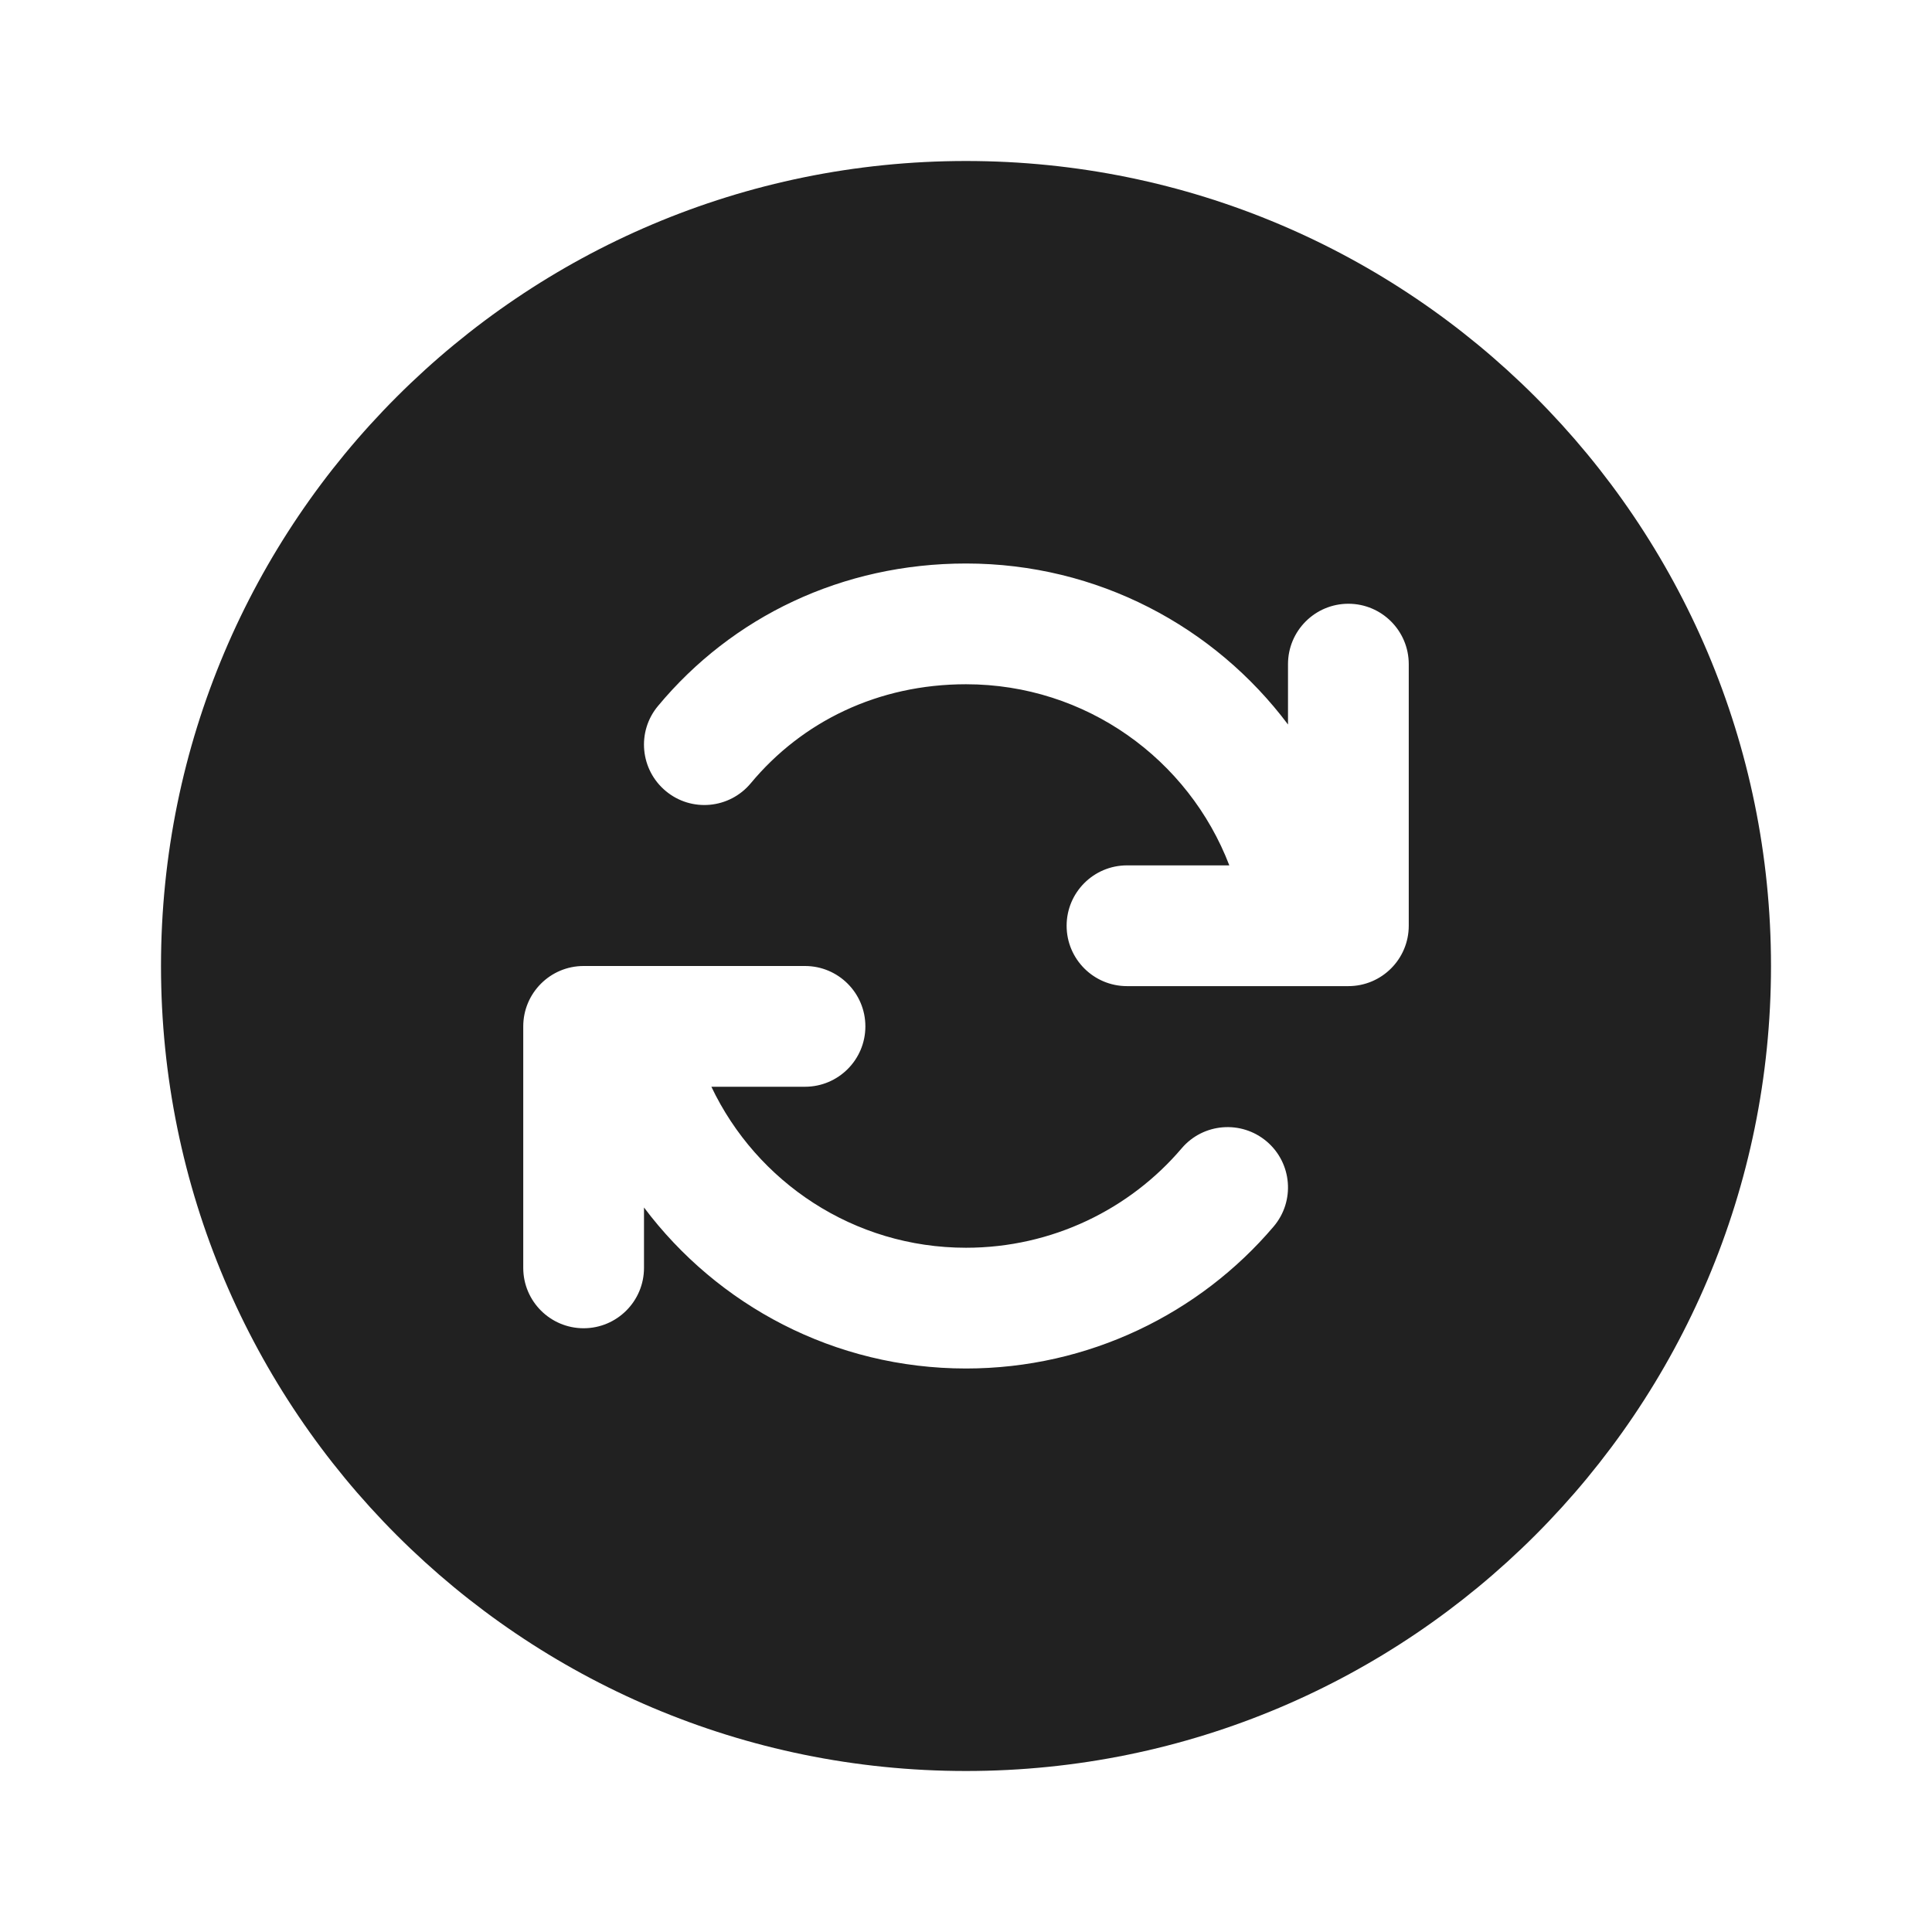
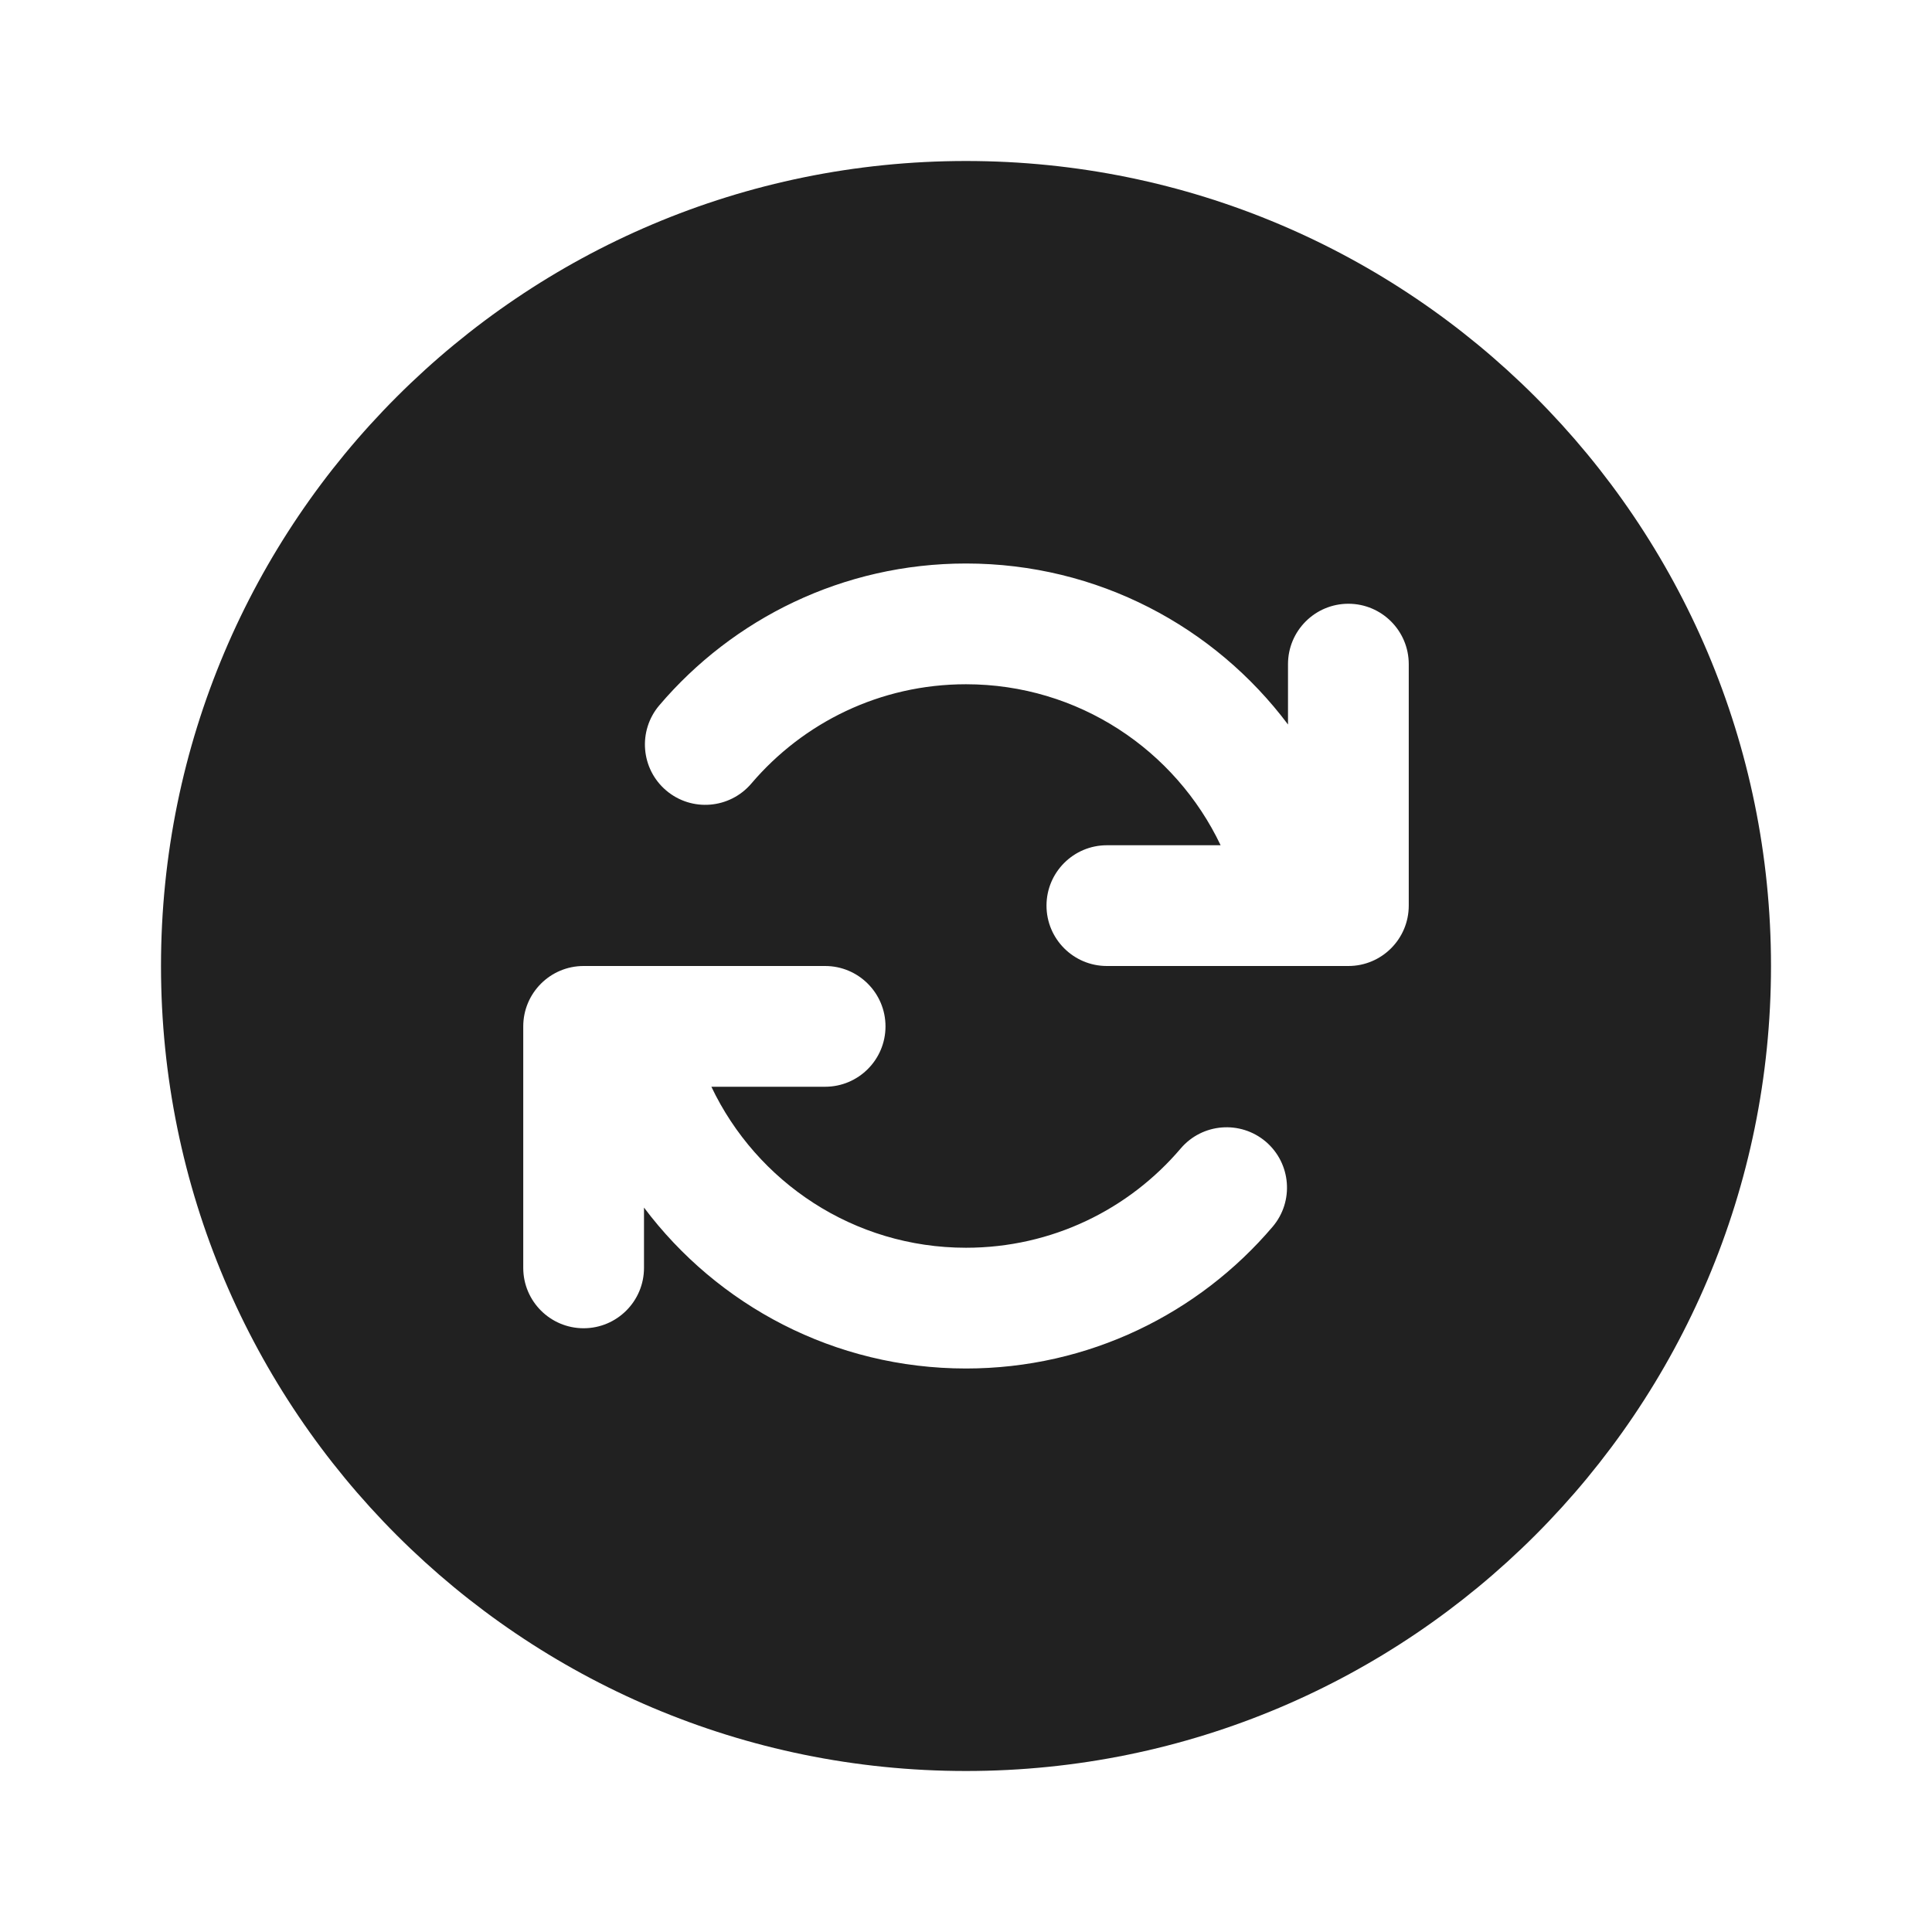
<svg xmlns="http://www.w3.org/2000/svg" width="24" height="24" viewBox="0 0 24 24" fill="none">
-   <path d="M12 22C6.477 22 2 17.523 2 12C2 6.477 6.477 2 12 2C17.523 2 22 6.477 22 12C22 17.523 17.523 22 12 22ZM15.271 10.75H14C13.586 10.75 13.25 11.086 13.25 11.5C13.25 11.914 13.586 12.25 14 12.25H16.75C17.164 12.25 17.5 11.914 17.5 11.5V8.25C17.5 7.836 17.164 7.5 16.75 7.5C16.336 7.5 16 7.836 16 8.25V9C15.088 7.785 13.636 7 12 7C10.463 7 9.096 7.66 8.173 8.771C7.908 9.089 7.952 9.562 8.271 9.827C8.589 10.092 9.062 10.048 9.327 9.729C9.963 8.964 10.907 8.5 12 8.5C13.492 8.5 14.767 9.434 15.271 10.75ZM8 15.75V15C8.912 16.214 10.364 17 12 17C13.525 17 14.904 16.316 15.821 15.237C16.09 14.921 16.051 14.448 15.736 14.18C15.42 13.912 14.947 13.95 14.679 14.265C14.037 15.02 13.071 15.5 12 15.5C10.605 15.5 9.399 14.683 8.837 13.5H10C10.414 13.5 10.75 13.164 10.75 12.75C10.75 12.336 10.414 12 10 12H7.25C6.836 12 6.5 12.336 6.5 12.75V15.75C6.5 16.164 6.836 16.5 7.25 16.5C7.664 16.5 8 16.164 8 15.75Z" fill="#212121" />
+   <path d="M2 12C2 6.477 6.477 2 12 2C17.523 2 22 6.477 22 12C22 17.523 17.523 22 12 22C6.477 22 2 17.523 2 12ZM17.5 8.25C17.5 7.836 17.164 7.5 16.75 7.5C16.336 7.5 16 7.836 16 8.25V9C15.088 7.785 13.636 7 12 7C10.473 7 9.106 7.685 8.19 8.762C7.922 9.078 7.96 9.551 8.275 9.819C8.591 10.088 9.064 10.049 9.333 9.734C9.976 8.978 10.932 8.5 12 8.5C13.396 8.5 14.601 9.318 15.163 10.5H13.75C13.336 10.5 13 10.836 13 11.25C13 11.664 13.336 12 13.75 12H16.75C17.164 12 17.5 11.664 17.5 11.25V8.25ZM7.25 16.5C7.664 16.5 8 16.164 8 15.75V15.001C8.912 16.215 10.364 17 12 17C13.526 17 14.893 16.316 15.809 15.239C16.077 14.924 16.039 14.451 15.724 14.182C15.408 13.914 14.935 13.952 14.667 14.267C14.024 15.023 13.068 15.5 12 15.5C10.604 15.5 9.399 14.682 8.837 13.5H10.25C10.664 13.5 11 13.164 11 12.75C11 12.336 10.664 12 10.25 12H7.25C6.836 12 6.5 12.336 6.5 12.75V15.75C6.5 16.164 6.836 16.5 7.25 16.5Z" fill="#212121" />
</svg>
